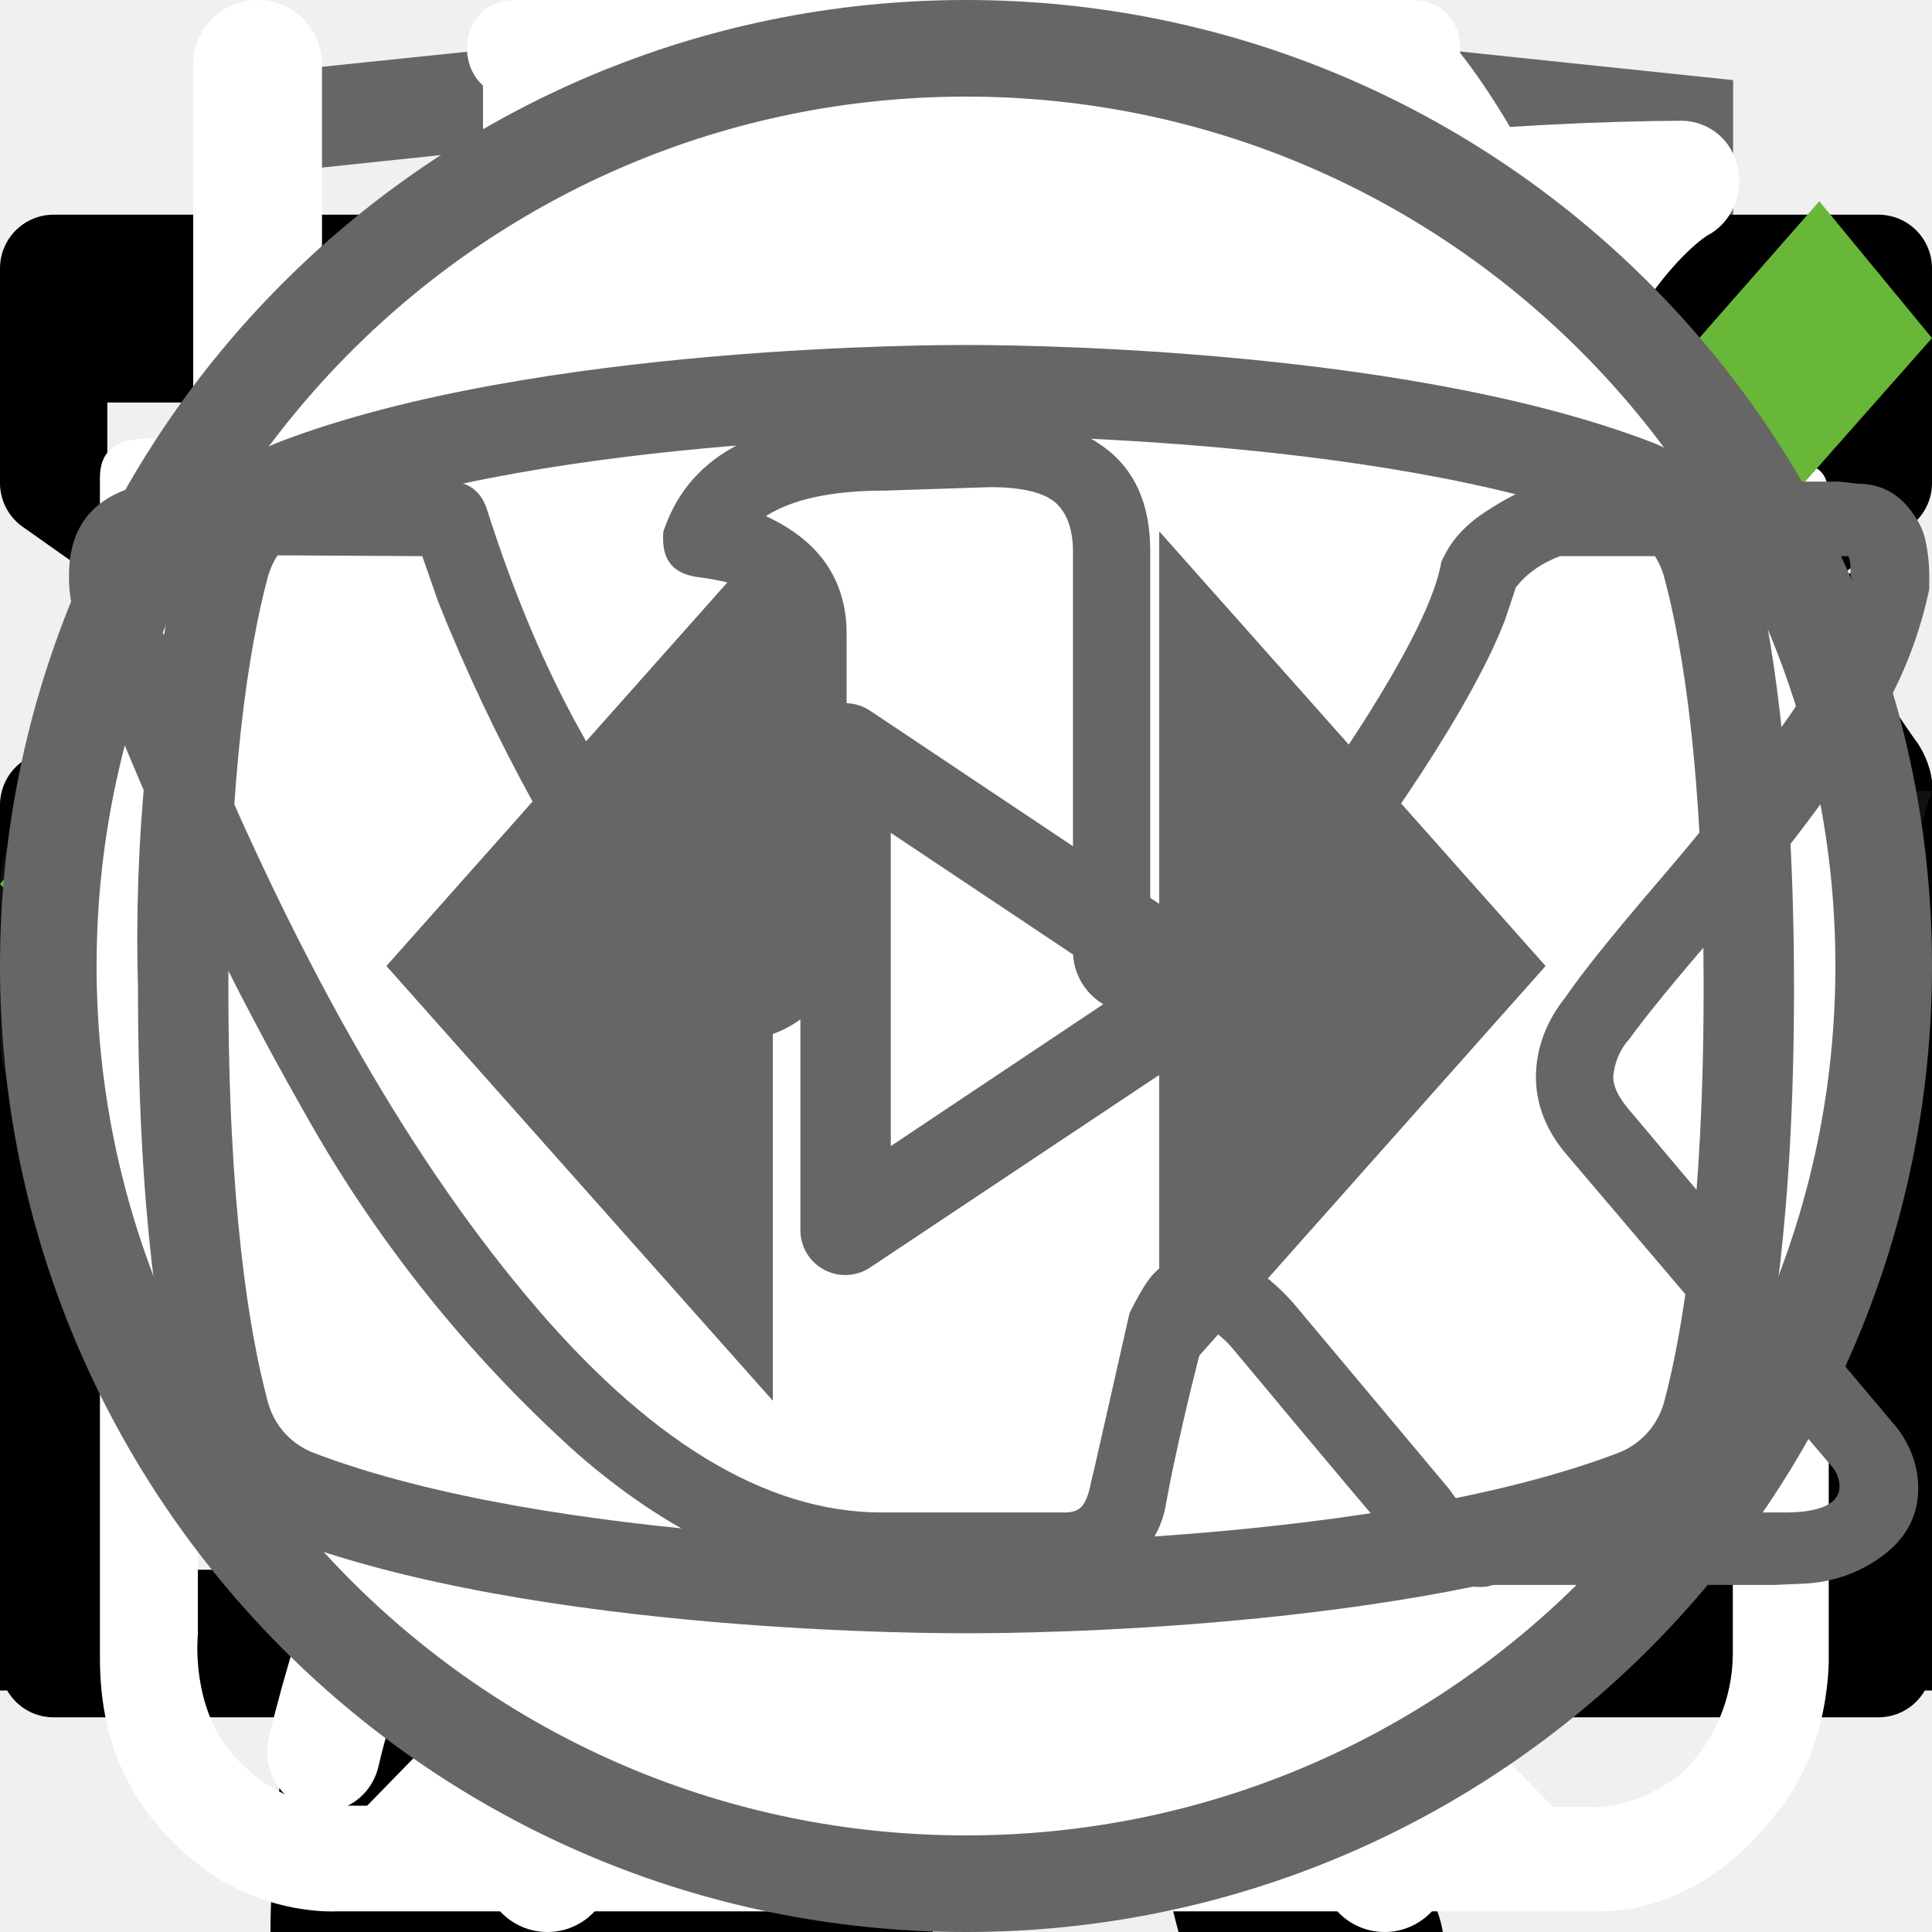
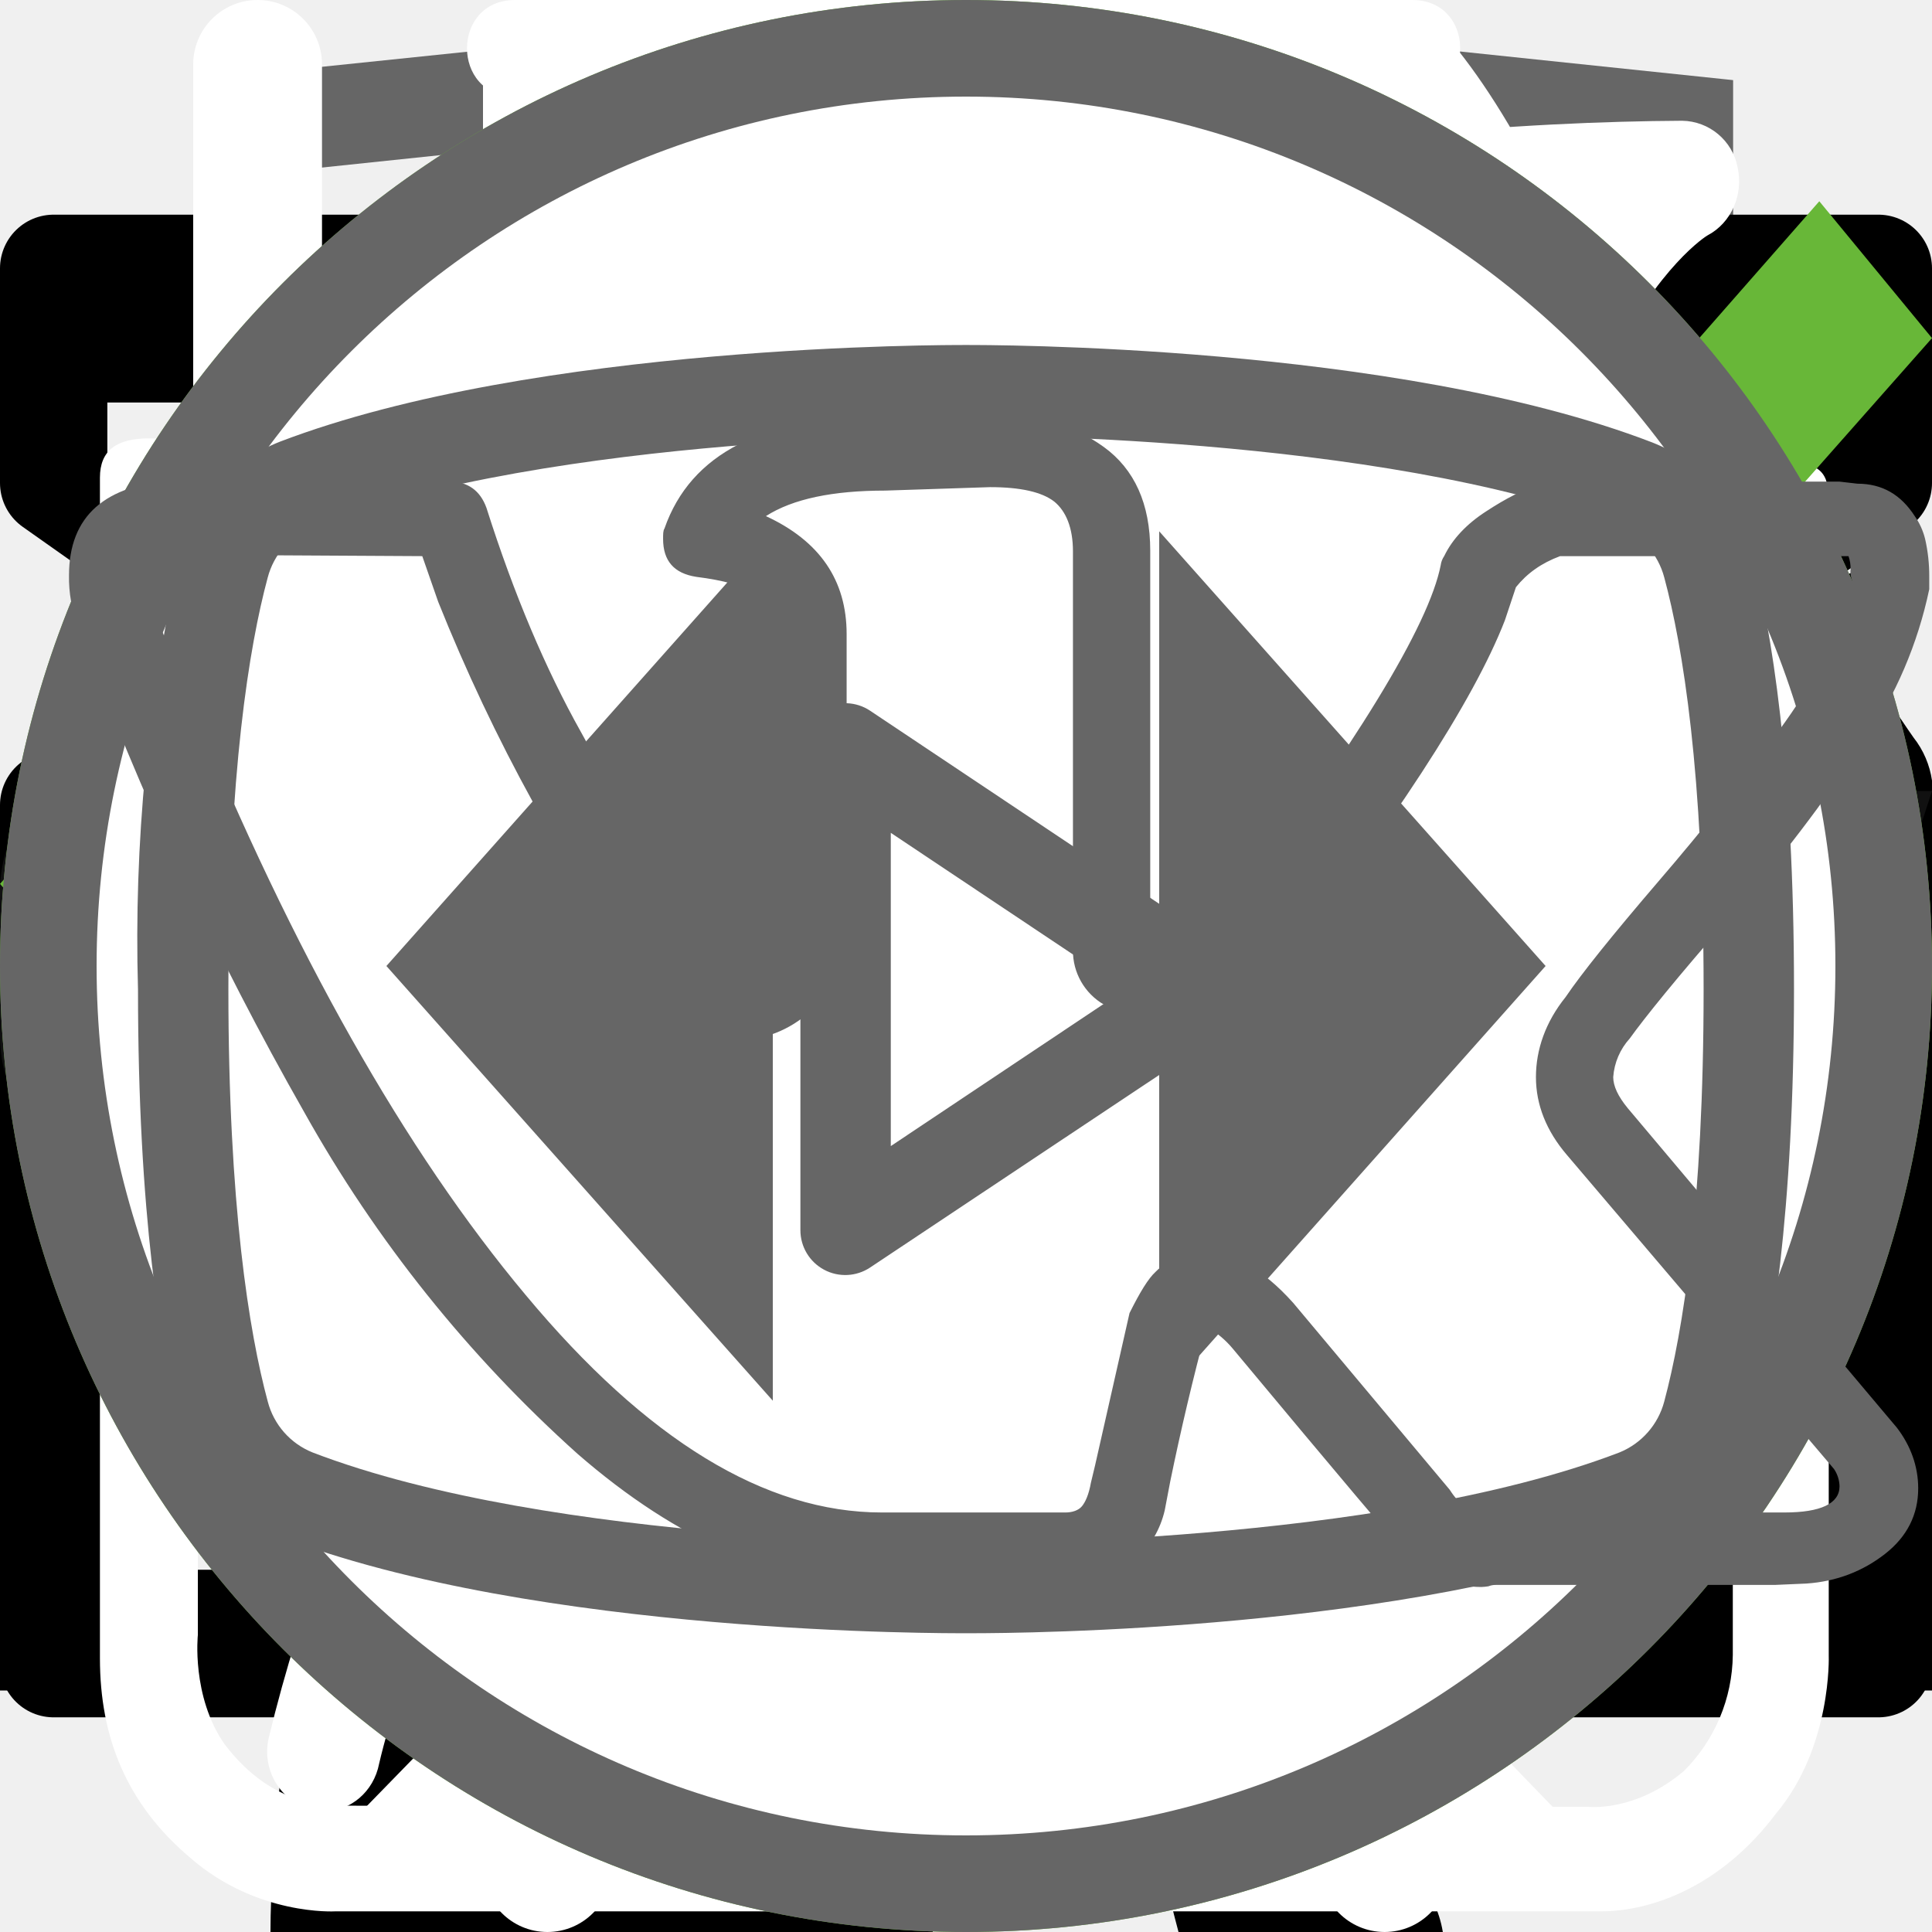
<svg xmlns="http://www.w3.org/2000/svg">
  <style>:root svg:not(:target){display:none}</style>
  <svg viewBox="0 0 27 34" fill="none" id="academy-logo">
    <g clip-path="url(#academy-logo_0)">
      <path d="m13.64.02-.14-.02-13.5 1.4v24.61l13.5 7.99 13.5-7.99v-24.6l-13.36-1.4Zm11.6 25-11.74 6.94-11.73-6.94v-10.1l11.68 6.93.02 1.25-8.02-4.75v1.23l8.04 4.8.02 1.3-8.05-4.76v1.22l8.04 4.81 8.12-4.83v-5.21l3.62-2.15v10.26Zm0-11.57-3.23 1.88-1.48.88-7.06-4.19-.01 1.23 6.04 3.57-.06.03-.13.07-.86.5-4.98-2.95-.01 1.22 3.93 2.33-.93.61-.02.01-2.97-1.74-.01 1.23 1.94 1.13-1.98 1.19-11.62-6.87 11.63-6.96 11.8 6.83Zm0-1.22-11.8-6.92-11.67 6.91v-9.23l11.73-1.23 11.73 1.23v9.24Z" fill="#666" />
    </g>
    <defs>
      <clipPath id="academy-logo_0">
        <path fill="#fff" d="M0 0h27v34h-27z" />
      </clipPath>
    </defs>
  </svg>
  <svg viewBox="0 0 32 12" fill="none" id="arrow-icon">
    <path stroke="#000" stroke-width="2" d="M0 6h18" />
    <path d="m24 6-6.75 5.2v-10.4l6.75 5.2Z" fill="#000" />
  </svg>
  <svg viewBox="0 0 24 18" fill="none" id="burger">
    <path stroke="#000" stroke-width="1.5" d="M0 1.25h24m-24 8h24m-24 8h24" />
  </svg>
  <svg viewBox="0 0 36 50" fill="none" id="cat-slim">
    <g clip-path="url(#cat-slim_0)">
      <path d="M28.2 0h-.2c-.32.19-.59.47-.74.82a8.03 8.03 0 0 0-.67 1.76.84.84 0 0 1-.76.69 3.77 3.77 0 0 0-2.69 1.95c-.37.66-.69 1.35-.95 2.06-.73 1.9-1.29 3.85-1.98 5.77-.32.87-.34.87-1.32.87-1.16 0-1.08-.18-1.1 1.1 0 .41.13.62.56.6.13 0 .33-.07.39.1.05.18-.13.26-.23.36a4.63 4.63 0 0 1-2.23 1.26c-.97.26-1.97.47-2.92.79-2.45.82-4.7 1.96-6.46 3.9a14.44 14.44 0 0 0-2.44 4.04c-1.89 4.46-2.8 9.15-3.51 13.88a97.06 97.06 0 0 0-.75 6.7c-.1 1.1-.2 2.23-.2 3.35h17.14c.03-.23-.01-.46-.12-.66a2.58 2.58 0 0 0-1.97-1.58c-.36-.08-.4-.2-.18-.48.36-.48.64-1.02.82-1.6.84-2.47 1.16-5.06 1.57-7.62.23-1.96.83-3.85 1.77-5.59a11.13 11.13 0 0 1 2.87-3.28c.43-.32.45-.32.52.23.05.36.06.74.09 1.11a48.2 48.2 0 0 1-.1 7.31c-.2 1.88-.22 3.78-.07 5.67.2 2.2.59 4.36 1.16 6.49h6.84a2.8 2.8 0 0 0-2.18-2.29c-.64-.1-1.3-.07-1.93.1-.31.08-.44 0-.46-.33-.22-2.73-.04-5.47.51-8.16a91.8 91.8 0 0 0 1.57-9.37c.14-1.27.54-2.5 1.18-3.6.6-1.1 1.14-2.23 1.74-3.33a3.03 3.03 0 0 0 .22-2.67c-.14-.37-.27-.74-.44-1.1-.52-1-1.03-2-1.5-3-.26-.52-.2-.59.36-.6.84 0 .84 0 .86-.85v-.34c0-.35-.14-.55-.52-.51h-.78c-.36 0-.46-.15-.37-.52a3.22 3.22 0 0 1 2.64-2.28 11.3 11.3 0 0 1 3.4.22.51.51 0 0 0 .65-.33 40 40 0 0 1 .66-1.55.52.52 0 0 0-.05-.58c-1.65-2.1-3.43-4.05-5.87-5.3a.77.77 0 0 1-.45-.58 9.8 9.8 0 0 0-.65-2.14 1.8 1.8 0 0 0-.73-.89Z" fill="#000" />
    </g>
    <defs>
      <clipPath id="cat-slim_0">
        <path fill="#fff" d="M0 0h36v50h-36z" />
      </clipPath>
    </defs>
  </svg>
  <svg viewBox="0 0 268 112" fill="none" id="cat-strong">
    <path d="M246.24 11.51a30.4 30.4 0 0 1 9-9.2c2-1.4 3.2-1.4 4.4 1.2 1.6 3.8 3 7.8 1.8 12a4.59 4.59 0 0 0 .8 4.2c1.2 1.6 2.2 3.2 3.2 4.6a12.54 12.54 0 0 1 1.8 12.4 10.86 10.86 0 0 0-.4 6.2c.4 1.98.4 4.02 0 6a7.5 7.5 0 0 1-5.4 6.4 10.42 10.42 0 0 0-6.4 4 2.09 2.09 0 0 1-1.8 1c-2.4.4-8.4-5-8.4-7.4v-1.2c.2-7.2-.2-7.8-6.8-10.8a8.78 8.78 0 0 1-3.6-2.4c-1.2-1.6-2.8-1.4-4.6-.8-1.8.6-2.8 1.8-2.6 3.8.6 4.85.8 9.73.6 14.6.01.56.15 1.1.4 1.6 6.2 9 8.6 19.6 11.6 29.8 2.4 7.8 6.8 12 14.8 12.6 1.28.1 2.55.3 3.8.6a8.32 8.32 0 0 1 6.8 6.4c1.4 4.2.6 5.2-3.6 5.2h-13a6.48 6.48 0 0 1-4.6-1.6 23.39 23.39 0 0 0-6.8-4 14.53 14.53 0 0 1-6.8-5.2 57.17 57.17 0 0 0-8-9c-5.6-5.8-11.6-11.4-16.8-17.4a22.77 22.77 0 0 1-6.4-15.2c0-1.8-.4-2.6-2.4-1.8-.6.38-1.3.6-2 .6-5.6 0-8.4 3.4-10.4 8.4-1.8 4.2-4.2 8.2-6.4 12.4a20.8 20.8 0 0 0-2 8.4c0 4.8 1.2 6.4 5.6 8 2.8 1 5.4 2 6.8 4.8 1.6 3.2 1.2 4-2.2 4.2h-13.6a3.76 3.76 0 0 1-3.8-2.2l-3.6-6a12.1 12.1 0 0 1-1.4-10.8c.86-3.47.93-7.1.2-10.6a16.84 16.84 0 0 1 3.4-14c1.2-1.4 1.2-2-.8-2.4a100.13 100.13 0 0 1-23.74-8.25.2.2 0 0 1-.06-.15c-6.4-2.4-7.6-2-9.4 4.6-1.6 5.6-3.2 11.2-4.4 17-1.4 6.4.2 12.4 2.2 18.4.8 2.4 3.2 2.2 5 2.8 4 1.2 7.4 2.8 9 7 1.4 3.2 1.2 3.6-2.2 3.6-3.4 0-6.8-.2-10.4 0-3.04.06-6-.93-8.4-2.8-9.6-6.4-12.4-16.2-13.2-26.8-.4-6.6-4-11.8-8.2-16.8-.8-1-1.6-1.4-2.8-.6a88.62 88.62 0 0 1-13.4 6 53.42 53.42 0 0 0-24.4 17.6 21.26 21.26 0 0 0-4.4 10.2c-.6 3.6.4 5.2 4 6.2s5.4 3 5.8 6.8c.2 1.6-.4 2.4-2 2.4h-16.2a3.3 3.3 0 0 1-2.6-1.6c-2.52-3.1-3.86-7-3.8-11-.1-6.9.5-13.8 1.8-20.6a12.6 12.6 0 0 1 6.8-9.6c11.8-5.6 18-16.2 23.6-27.2 1.2-2.2.2-2.6-1.8-2.4-5.6.78-10.9 2.98-15.4 6.4-5.9 4.3-11.45 9.05-16.6 14.2a33.34 33.34 0 0 1-20.6 9.8c-14.6.8-21.4-7.4-20.8-20.6.13-4.5 1.83-8.81 4.8-12.2a8.5 8.5 0 0 1 9-3c3 .8 3.8 2.4 2.6 5.4-.6 1.2-1.4 2.2-2 3.4a15 15 0 0 0-2 4c-2.2 6 .8 10.2 7 10.8 6.6.6 12-2.2 17-6.2a89.88 89.88 0 0 0 16-16.6 41.58 41.58 0 0 1 28.8-16.2c4.6-.6 8.6-2.6 13-3.8a83.01 83.01 0 0 1 25.4-3.6 26 26 0 0 0 11.6-2.2c9.8-4 20-4 30.2-2 8 1.6 16 3.6 23.8 5.6 4.64.87 9.41.73 14-.4a135.6 135.6 0 0 1 26.8-4c5.92-.28 11.83.88 17.2 3.4 4 1.8 4 1.8 3 5.6Z" fill="#000" />
  </svg>
  <svg viewBox="0 0 18 14" fill="none" id="form-mail">
    <path d="M.5 5.5v8h17v-8m-17-5h17v2l-8.5 6-8.5-6v-2Z" stroke="#000" stroke-linecap="round" stroke-linejoin="round" />
  </svg>
  <svg viewBox="0 0 20 20" fill="none" id="form-phone">
    <path d="M10 10h8.5m0 0-2.5-2.5m2.5 2.5-2.5 2.5m-7.5-10v5h-3v5h3v5h-2.5c-1.5 0-2.5-1-2.5-2.5v-10c0-1.5 1-2.5 2.5-2.5h2.5Z" stroke="#000" stroke-linecap="round" stroke-linejoin="round" />
  </svg>
  <svg viewBox="0 0 26 32" fill="none" id="icon-clock">
    <path d="M5.53 0c-1.06 0-1.06 1.6 0 1.6h6.64v1.6c-6.8.44-12.17 6.27-12.17 13.38 0 4.04 1.74 7.68 4.49 10.13.48.43.54 1.18.1 1.65l-1.52 1.56c-.75.7.36 1.76 1.03 1l2-2.04c.34-.34.86-.42 1.3-.21a12.6 12.6 0 0 0 11.05.06c.42-.21.96-.13 1.3.21l1.93 1.99c.68.64 1.65-.32 1.04-1l-1.45-1.5c-.44-.45-.38-1.2.11-1.64a13.54 13.54 0 0 0 4.59-10.22c0-7.11-5.4-12.95-12.21-13.36v-1.62h6.63c1.06 0 1.06-1.59 0-1.59h-14.86Zm-4.1 16.57c0-6.57 5.17-11.89 11.55-11.89 6.37 0 11.54 5.32 11.54 11.9s-5.17 11.9-11.54 11.9c-6.37 0-11.55-5.32-11.55-11.9Zm10.75-8.14c0-1.1 1.65-1.1 1.65 0v8.69a.85.85 0 0 1-.85.85.8.8 0 0 1-.8-.8v-8.74Zm-4.97 2.63a1.16 1.16 0 0 0 0-2.31 1.16 1.16 0 0 0 0 2.3v.01Zm11.54 0a1.16 1.16 0 0 0 0-2.31 1.16 1.16 0 0 0 0 2.3v.01Zm-10.38 12.67c0 1.54-2.32 1.54-2.32 0s2.32-1.54 2.32 0Zm4.61 3.46a1.16 1.16 0 1 0 .22-2.3 1.16 1.16 0 0 0-.22 2.3Zm-8.08-10.45a1.16 1.16 0 1 1-2.3.23 1.16 1.16 0 0 1 2.3-.23Zm17.3 1.16a1.16 1.16 0 1 0 .23-2.3 1.16 1.16 0 0 0-.22 2.3Zm-2.3 5.84c0 1.53-2.31 1.53-2.31 0 0-1.55 2.31-1.55 2.31 0Z" fill="#fff" />
  </svg>
  <svg viewBox="0 0 25 30" fill="none" id="icon-devices">
    <path fill-rule="evenodd" clip-rule="evenodd" d="M18.62.08a1 1 0 0 1 1.09.21c.9.91 2.1 2.88 3.06 5.92a42.6 42.6 0 0 1 1.73 12.79 1 1 0 0 1-1 1h-3.5v9a1 1 0 1 1-2 0v-28a1 1 0 0 1 .62-.92Zm1.38 17.92h2.5a39.62 39.62 0 0 0-1.64-11.19 22.4 22.4 0 0 0-.86-2.3v13.49Zm-14-18a1 1 0 0 1 1 1v28a1 1 0 1 1-2 0v-28a1 1 0 0 1 1-1Z" fill="#fff" />
    <path fill-rule="evenodd" clip-rule="evenodd" d="M1.5 0a1 1 0 0 1 1 1v5.5c0 .56.2 1.32.7 1.92.48.56 1.31 1.08 2.8 1.08a1 1 0 1 1 0 2 5.41 5.41 0 0 1-4.33-1.8 5.07 5.07 0 0 1-1.17-3.2v-5.5a1 1 0 0 1 1-1Z" fill="#fff" />
    <path fill-rule="evenodd" clip-rule="evenodd" d="M10.5 0a1 1 0 0 0-1 1v5.5c0 .56-.2 1.32-.7 1.92-.48.56-1.31 1.08-2.8 1.08a1 1 0 0 0 0 2 5.4 5.4 0 0 0 4.33-1.8 5.07 5.07 0 0 0 1.17-3.2v-5.5a1 1 0 0 0-1-1Z" fill="#fff" />
  </svg>
  <svg viewBox="0 0 30 32" fill="none" id="icon-leaf">
    <g clip-path="url(#icon-leaf_0)">
      <path d="M27.78 2.77a.95.95 0 0 0-.92-.77c-4.94.03-16.95.92-21.8 8.38-2.51 3.88-2.73 8.91-.64 14.96l.07.13a25.93 25.93 0 0 0-1.04 3.32 1 1 0 0 0 .72 1.19l.2.02c.43 0 .82-.32.91-.79.02-.1 2.4-10.37 10.85-16.38.44-.3.55-.93.26-1.38a.9.9 0 0 0-1.3-.28c-4.78 3.4-7.73 8-9.47 11.65-1.24-4.57-.91-8.37.99-11.3 3.74-5.76 12.62-7.15 17.98-7.45-1.15 1.8-2.41 5.1-2.41 10.93 0 3.12-.83 5.52-2.47 7.14-2.62 2.6-6.88 2.83-10 2.58-.5-.04-.96.38-1 .93a.98.98 0 0 0 .87 1.07c.62.05 1.28.08 1.98.08 3.17 0 6.87-.66 9.43-3.2 2.03-2 3.06-4.9 3.06-8.6 0-9.1 3.22-11.1 3.23-11.1.4-.21.6-.68.5-1.13Z" fill="#fff" />
    </g>
    <defs>
      <clipPath id="icon-leaf_0">
        <path fill="#fff" d="M0 0h30v32h-30z" />
      </clipPath>
    </defs>
  </svg>
  <svg viewBox="0 0 78 81" fill="none" id="icon_gift">
    <path d="M64.02 35.63h-49.99a3.18 3.18 0 0 1-3.18-3.16v-9.47a3.18 3.18 0 0 1 3.18-3.16h49.98a3.17 3.17 0 0 1 3.19 3.16v9.47a3.17 3.17 0 0 1-3.18 3.16Zm-49.99-13.37c-.4 0-.74.34-.74.74v9.47c0 .4.33.74.74.74h49.98c.41 0 .75-.33.75-.74v-9.47c0-.4-.34-.74-.75-.74h-49.98Z" fill="#fff" />
    <path d="M57.04 68.08h-36.04a6.11 6.11 0 0 1-6.13-6.09v-27.57c0-.67.55-1.21 1.22-1.21.68 0 1.22.54 1.22 1.21v27.57a3.68 3.68 0 0 0 3.69 3.67h36.04a3.68 3.68 0 0 0 3.7-3.67v-27.57a1.22 1.22 0 0 1 2.44 0v27.57a6.11 6.11 0 0 1-6.14 6.1Z" fill="#fff" />
    <path d="M39.02 68.08c-.67 0-1.22-.54-1.22-1.2v-32.46c0-.67.55-1.21 1.22-1.21.68 0 1.22.54 1.22 1.21v32.45c0 .67-.54 1.21-1.22 1.21Zm-15.21-45.82a7.81 7.81 0 0 1-3.17-10.6 7.9 7.9 0 0 1 10.66-3.16c5.82 3.13 8.96 11.86 9.09 12.23l-2.3.8c-.03-.08-2.96-8.22-7.95-10.9a5.45 5.45 0 0 0-7.36 2.17 5.4 5.4 0 0 0 2.2 7.33l-1.17 2.13Z" fill="#fff" />
    <path d="m54.23 22.26-1.16-2.14a5.38 5.38 0 0 0-1.03-9.92 5.42 5.42 0 0 0-4.14.43c-4.98 2.68-7.91 10.82-7.94 10.9l-2.3-.8c.13-.37 3.27-9.1 9.08-12.23a7.86 7.86 0 0 1 11.29 9.1c-.6 2-1.95 3.66-3.8 4.66Zm7.72 29.6h-45.86c-.67 0-1.22-.55-1.22-1.21 0-.67.55-1.22 1.22-1.22h45.86a1.21 1.21 0 1 1 0 2.42Z" fill="#fff" />
  </svg>
  <svg viewBox="0 0 26 29" fill="none" id="icon_water">
    <path d="M10.86 0c-1.63 0-2.9 1.37-2.9 3.1s1.27 3.1 2.9 3.1 2.9-1.37 2.9-3.1-1.27-3.1-2.9-3.1Zm0 1.19c1 0 1.72.84 1.72 1.91 0 1-.79 1.91-1.72 1.91-1 0-1.72-.84-1.72-1.91 0-1 .78-1.91 1.72-1.91Zm-10.86 23.7c0 1.19.4 2.19 1.36 3 1 .87 2.17.8 2.17.8h19c.78 0 1.82-.39 2.63-1.47.84-1 .79-2.37.79-2.37v-17.32c0-.44-.11-.6-.74-.6-.64 0-.7.27-.7.6v17.31a2.5 2.5 0 0 1-.73 1.74c-.74.63-1.45.54-1.45.54s-18.1 0-19-.02c-.35-.07-.91-.2-1.46-.92-.5-.72-.4-1.64-.4-1.64v-17.32c0-.46-.24-.64-.73-.64s-.74.18-.74.59v17.72Zm16.3-16.41c-1.1.24-2.18.38-4.26 2.37-2.08 2-3.62 1.91-5.16 1.82-1.54-.09-3.17-1.55-3.44-1.91-.34-.36-.9-.12-1.09.12-.15.23-.15.64.11 1 1.27 1.18 2.45 2.1 4.7 2.28a7.45 7.45 0 0 0 5.9-2.28c1.44-1.46 2.16-1.73 3.25-1.91a6.27 6.27 0 0 1 5.07 1.27c1 1.1 1.26.79 1.54.48.54-.72-.23-1.28-1.09-1.92a7.19 7.19 0 0 0-5.52-1.28l-.02-.04Zm-9.06 7.2c-1.18 0-2.08 1-2.08 2.28 0 1.28.9 2.28 2.08 2.28 1.18 0 2.08-1 2.08-2.28 0-1.28-.9-2.28-2.08-2.28Zm11.77.79c-1.54 0-2.8 1.36-2.8 3 0 1.65 1.26 3.01 2.8 3.01 1.54 0 2.8-1.36 2.8-3 0-1.65-1.26-3.01-2.8-3.01Zm0 1.45c.8 0 1.44.7 1.44 1.55 0 .87-.65 1.55-1.44 1.55-.8 0-1.45-.7-1.45-1.55 0-.86.65-1.55 1.45-1.55Z" fill="#fff" />
  </svg>
  <svg viewBox="0 0 128 25" fill="none" id="logo-footer">
    <g clip-path="url(#logo-footer_0)" fill="#111">
      <path d="M1.62 22.46a9.43 9.43 0 0 1-1.6-5.72v-8.48a9.56 9.56 0 0 1 1.5-5.82c1.1-1.33 2.8-1.94 5.31-1.94 2.5 0 4.1.61 5.1 1.74a7.43 7.43 0 0 1 1.51 5v2.04h-4.9v-2.35a5.4 5.4 0 0 0-.3-2.04 1.42 1.42 0 0 0-1.4-.82c-.71 0-1.21.2-1.41.72a6.72 6.72 0 0 0-.3 2.25v10.92a4.3 4.3 0 0 0 .4 2.15c.2.5.7.71 1.4.71s1.1-.2 1.3-.71c.23-.7.33-1.42.3-2.15v-2.45h4.91v2.05a7.92 7.92 0 0 1-1.5 5.1c-1 1.23-2.7 1.84-5.1 1.84-2.41-.1-4.22-.71-5.22-2.04Zm17.73-21.66h5.7l4.21 23.3h-4.6l-.8-4.91h-3.31l-.8 4.9h-4.7l4.3-23.28Zm4.1 15.33-1.2-9.1-1.2 9.1h2.4Zm9.32-11.44h-3.4v-3.88h11.9v3.77h-3.4v19.51h-5.1v-19.4Zm17.63-3.89h8.8v2.46h-5.7v7.66h4.6v2.35h-4.6v8.57h5.7v2.35h-8.9v-23.38h.1Zm11.4 0h2.21l6.51 15.43v-15.42h2.6v23.28h-2l-6.6-15.93v15.93h-2.71v-23.28Zm14.33 0h8.81v2.46h-5.7v7.66h4.6v2.35h-4.6v8.57h5.7v2.35h-8.81v-23.38Zm11.41 0h4.61a7.9 7.9 0 0 1 5.1 1.44c1.1.91 1.6 2.55 1.6 4.7 0 2.96-.9 4.8-2.8 5.4l3.21 11.65h-3.1l-3-10.93h-2.51v10.93h-3.2v-23.18h.1Zm4.41 10.01c1.03.1 2.06-.2 2.9-.81.6-.51.9-1.53.9-3.07a6.72 6.72 0 0 0-.3-2.24 2.58 2.58 0 0 0-1.1-1.23 4.49 4.49 0 0 0-2.2-.4h-1.4v7.65h1.2v.1Zm10.91 11.55a10.49 10.49 0 0 1-1.4-5.93v-7.76a17 17 0 0 1 .5-4.4c.34-1.06 1-2 1.9-2.65 1.12-.67 2.41-1 3.71-.92 2.1 0 3.6.51 4.5 1.64a7.93 7.93 0 0 1 1.41 5.1v.82h-3v-.71c0-.86-.07-1.71-.2-2.56a2.05 2.05 0 0 0-.8-1.32 3.05 3.05 0 0 0-1.9-.51 2.96 2.96 0 0 0-2.01.6 2.3 2.3 0 0 0-.8 1.64c-.13.92-.2 1.84-.2 2.76v8.68a9.43 9.43 0 0 0 .6 3.88c.4.82 1.2 1.12 2.4 1.12a2.38 2.38 0 0 0 2.4-1.22c.53-1.3.77-2.69.7-4.09v-1.63h-2.9v-2.35h5.81v11.54h-2l-.3-2.65a4.17 4.17 0 0 1-1.56 2.2c-.74.53-1.64.8-2.55.76a4.92 4.92 0 0 1-4.3-2.04Zm17.13-6.44-4.9-15.01h3l3.5 11.23 3.4-11.23h3.01l-4.9 15.01v8.17h-3.01v-8.17h-.1Z" />
    </g>
    <defs>
      <clipPath id="logo-footer_0">
        <path fill="#fff" transform="translate(0 .5)" d="M0 0h128v24h-128z" />
      </clipPath>
    </defs>
  </svg>
  <svg viewBox="0 0 24 19" fill="none" id="mark">
    <path d="m9 15.5-7.6-8.6-1.4 1.58 9 10.19 15-16.97-1.4-1.7-13.6 15.5Z" fill="#68B738" />
  </svg>
+   <svg viewBox="0 0 61 61" fill="none" id="plus">
+     <path stroke="#D3D3D3" stroke-width="2" d="M31.5.5v60m29-29h-60" />
+   </svg>
  <svg viewBox="0 0 28 22" fill="none" id="tg">
    <path fill-rule="evenodd" clip-rule="evenodd" d="M23.46 3.15c.18.15.27.38.23.61l-2.63 15.76a.66.66 0 0 1-1.01.44l-7.88-5.25a.66.66 0 0 1-.15-.96l2.61-3.26-4.36 2.9a.66.66 0 0 1-.65.05l-5.26-2.63a.66.66 0 0 1 .08-1.2l18.38-6.57a.66.66 0 0 1 .64.11Zm-17.13 7.17 3.53 1.77 7.56-5.04a.66.66 0 0 1 .88.96l-4.8 6 6.43 4.3 2.28-13.66-15.88 5.67Z" fill="#666" />
+   </svg>
+   <svg viewBox="0 0 40 40" fill="none" id="thumb-icon-hover">
+     <rect x="1" y="1" width="38" height="38" rx="19" fill="#fff" />
+     <rect x="1" y="1" width="38" height="38" rx="19" stroke="#68B738" stroke-width="2" />
+     <path d="m16 11-8 9 8 9v-18Zm16 9-8-9v18l8-9Z" fill="#68B738" />
  </svg>
  <svg viewBox="0 0 40 40" fill="none" id="thumb-icon">
    <rect x="1" y="1" width="38" height="38" rx="19" fill="#fff" />
    <rect x="1" y="1" width="38" height="38" rx="19" stroke="#666" stroke-width="2" />
    <path d="m16 11-8 9 8 9v-18Zm16 9-8-9v18l8-9Z" fill="#666" />
  </svg>
  <svg viewBox="0 0 28 22" fill="none" id="vk">
    <path d="M1 5.34c0-.86.52-1.32 1.55-1.38l3.97.02c.26 0 .44.13.53.38.4 1.26.86 2.34 1.37 3.25.5.92 1.17 1.97 1.99 3.16.07.15.18.23.34.23.13 0 .22-.06.3-.18l.07-.28.03-4.35c0-.3-.07-.5-.23-.6-.15-.1-.43-.18-.83-.23-.32-.05-.48-.23-.48-.55 0-.07 0-.12.02-.15.38-1.09 1.44-1.63 3.2-1.63l1.5-.03c.67 0 1.23.16 1.67.48.44.32.67.82.67 1.5v5.72c.12.08.24.12.34.12.27 0 .5-.15.7-.45 1.95-2.58 3-4.31 3.17-5.18a.3.3 0 0 1 .05-.13c.12-.25.33-.47.61-.65.29-.19.53-.31.75-.38a.55.55 0 0 1 .24-.05h4.13l.26.03c.36 0 .63.16.83.47.07.1.12.21.15.33a2.4 2.4 0 0 1 .06.55v.18a6.11 6.11 0 0 1-.94 2.2 23.4 23.4 0 0 1-1.93 2.53c-.79.9-1.27 1.5-1.47 1.78a.93.93 0 0 0-.24.56c0 .13.07.28.21.45l3.9 4.63c.2.26.31.56.31.88 0 .38-.16.7-.48.95-.32.25-.7.4-1.14.43l-.46.02h-4.04c-.02 0-.06 0-.11.02a.86.86 0 0 1-.1.01c-.4 0-.76-.16-1.1-.48-.12-.13-.96-1.12-2.5-2.97a1.39 1.39 0 0 0-.38-.32 38.47 38.47 0 0 0-.53 2.24l-.08.42a1.4 1.4 0 0 1-1.12 1.06l-.37.02h-2.61c-1.48 0-2.95-.63-4.41-1.9a19.3 19.3 0 0 1-3.96-4.95 47.51 47.51 0 0 1-3.28-7.05 1.92 1.92 0 0 1-.13-.73Zm16.01 6.51c-.37 0-.7-.1-1.01-.29a.9.9 0 0 1-.45-.79v-5.78c0-.34-.1-.58-.27-.72-.18-.14-.49-.21-.93-.21l-1.52.05c-.76 0-1.34.12-1.73.37.78.36 1.17.93 1.17 1.71v4.43a1.5 1.5 0 0 1-.53 1.04 1.6 1.6 0 0 1-1.07.42c-.53 0-.94-.24-1.22-.73a26.16 26.16 0 0 1-3.1-5.63l-.23-.66-3.55-.02c-.23 0-.36.01-.38.03-.03.03-.04.1-.04.22 0 .15.01.3.05.48l.56 1.4c1.49 3.64 3.11 6.51 4.86 8.6 1.75 2.1 3.47 3.15 5.16 3.15h2.66c.1 0 .19-.03.24-.09.05-.06.1-.17.13-.34l.06-.25.5-2.21c.15-.3.27-.5.38-.6.2-.2.42-.28.69-.28.43 0 .86.24 1.3.73l2.27 2.71c.14.22.3.33.45.33h4.4c.53 0 .8-.13.8-.38a.47.47 0 0 0-.08-.25l-3.87-4.55c-.3-.35-.45-.73-.45-1.13 0-.4.14-.8.43-1.16.23-.34.68-.9 1.34-1.67.67-.78 1.25-1.51 1.75-2.19.5-.68.82-1.3.98-1.85l.08-.33a.37.37 0 0 1-.02-.16.54.54 0 0 0-.03-.19h-4.18c-.27.1-.48.25-.64.45l-.16.48c-.45 1.16-1.6 2.94-3.5 5.36-.36.33-.8.5-1.3.5Z" fill="#666" />
  </svg>
  <svg viewBox="0 0 28 22" fill="none" id="yt">
    <path d="m17.85 10.8-5.24-3.5a.65.65 0 0 0-1.01.55v6.98a.65.65 0 0 0 1.01.54l5.24-3.49a.65.65 0 0 0 0-1.09Zm-4.94 2.8v-4.53l3.4 2.27-3.4 2.27Zm12.48-8.56a2.4 2.4 0 0 0-1.45-1.63c-3.72-1.43-9.69-1.41-9.94-1.41s-6.22-.02-9.94 1.4a2.4 2.4 0 0 0-1.45 1.64 25.32 25.32 0 0 0-.61 6.3c0 3.26.33 5.22.61 6.3a2.4 2.4 0 0 0 1.45 1.63c3.72 1.43 9.69 1.4 9.94 1.4h.08c.75 0 6.31-.04 9.86-1.4a2.4 2.4 0 0 0 1.45-1.64c.28-1.07.61-3.03.61-6.3 0-3.25-.33-5.22-.61-6.29Zm-1.27 12.27a1.1 1.1 0 0 1-.65.74c-3.5 1.34-9.4 1.32-9.47 1.32-.07 0-5.98.02-9.47-1.32a1.09 1.09 0 0 1-.65-.74c-.27-1-.57-2.85-.57-5.97 0-3.12.3-4.97.57-5.97a1.1 1.1 0 0 1 .65-.74c3.5-1.34 9.4-1.32 9.47-1.32.07 0 5.98-.02 9.47 1.32a1.1 1.1 0 0 1 .65.74c.27 1 .57 2.85.57 5.97 0 3.12-.3 4.96-.57 5.97Z" fill="#666" />
  </svg>
</svg>
